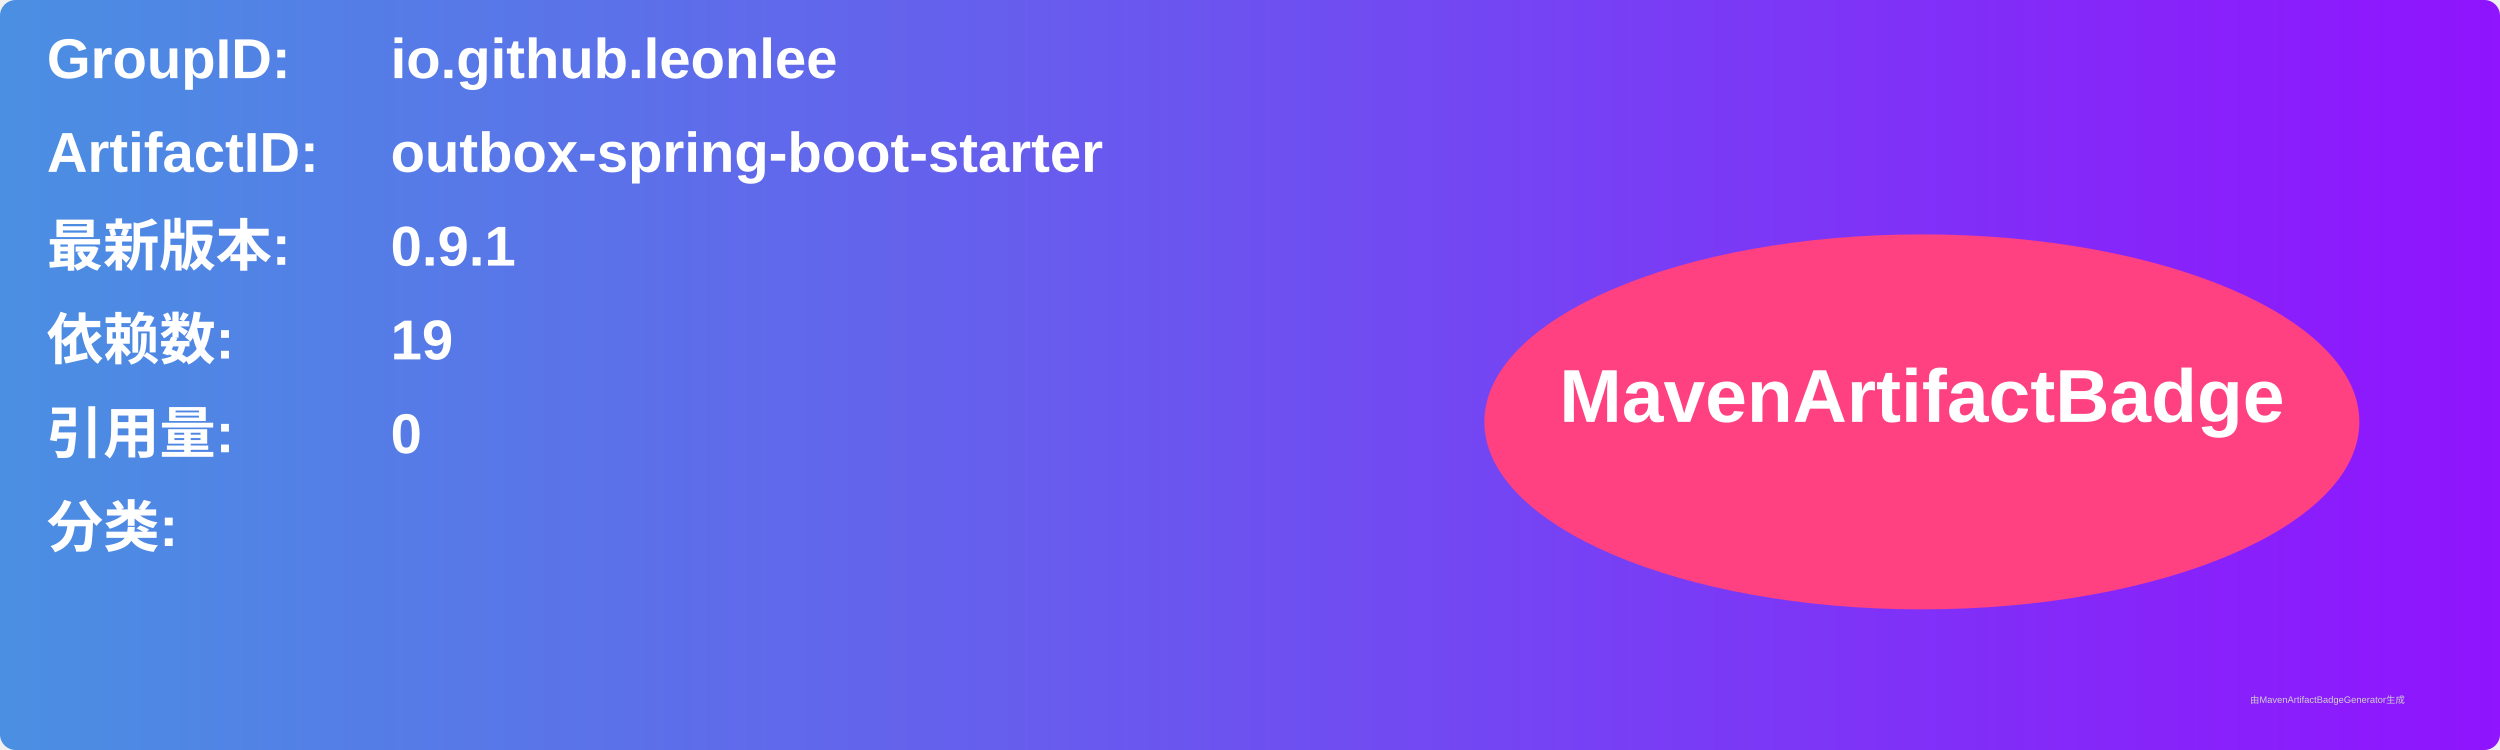
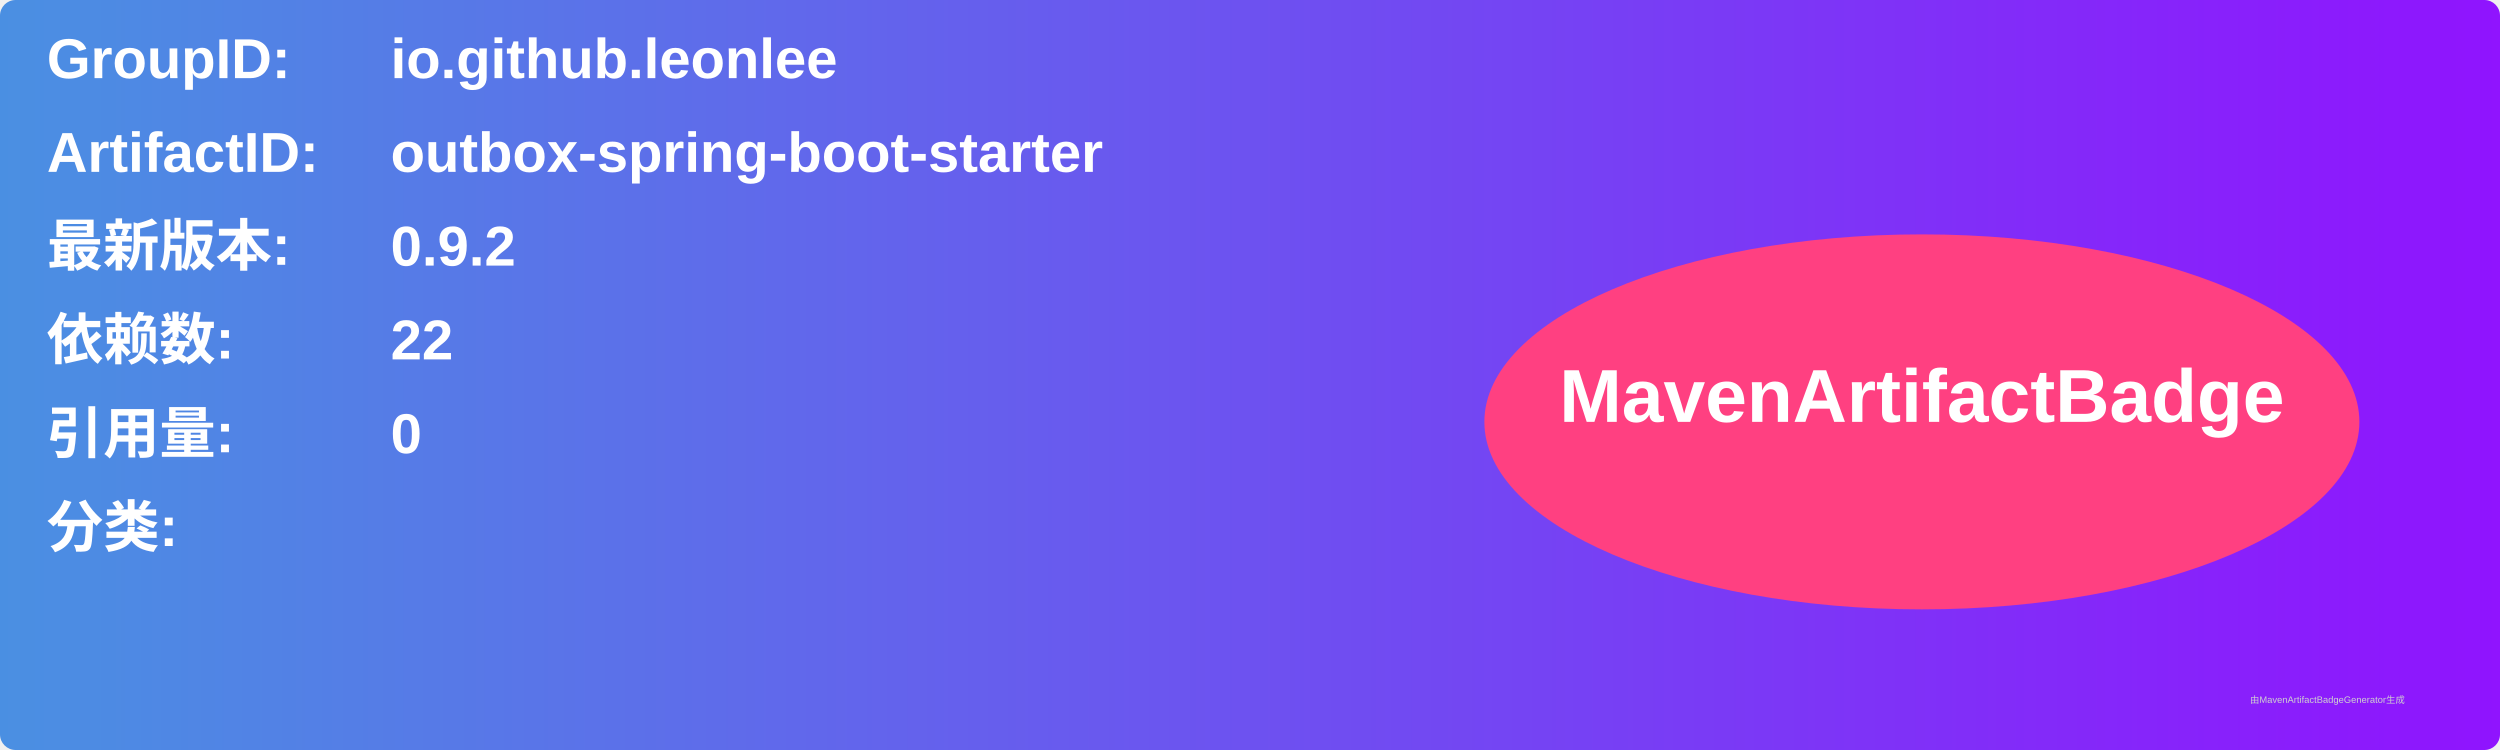
<svg xmlns="http://www.w3.org/2000/svg" width="800" height="240" viewBox="0 0 800 240">
  <linearGradient id="grad" x1="0%" y1="0%" x2="100%" y2="0%">
    <stop offset="0%" stop-color="#4a90e2" />
    <stop offset="100%" stop-color="#9013fe" />
  </linearGradient>
  <rect width="100%" height="100%" rx="5" ry="5" fill="url(#grad)" />
  <g transform="translate(15, 15)">
    <text x="0" y="10" font-family="Arial" font-size="18" fill="white" font-weight="bold" width="260">GroupID:</text>
    <text x="110" y="10" font-family="Arial" font-size="18" fill="white" font-weight="bold" width="460">io.github.leonlee</text>
    <text x="0" y="40" font-family="Arial" font-size="18" fill="white" font-weight="bold" width="260">ArtifactID:</text>
    <text x="110" y="40" font-family="Arial" font-size="18" fill="white" font-weight="bold" width="460">outbox-spring-boot-starter</text>
    <text x="0" y="70" font-family="Arial" font-size="18" fill="white" font-weight="bold">最新版本:</text>
    <text x="110" y="70" font-family="Arial" font-size="18" fill="white" font-weight="bold">
-       <tspan font-weight="bold">0.9.1</tspan>
+       <tspan font-weight="bold">0.9.2</tspan>
    </text>
    <text x="0" y="100" font-family="Arial" font-size="18" fill="white" font-weight="bold">依赖数: </text>
    <text x="110" y="100" font-family="Arial" font-size="18" fill="white">
-       <tspan font-weight="bold">19</tspan>
+       <tspan font-weight="bold">22</tspan>
    </text>
    <text x="0" y="130" font-family="Arial" font-size="18" fill="white" font-weight="bold">引用量: </text>
    <text x="110" y="130" font-family="Arial" font-size="18" fill="white">
      <tspan font-weight="bold">0</tspan>
    </text>
    <text x="0" y="160" font-family="Arial" font-size="18" fill="white" font-weight="bold">分类:</text>
    <text x="10" y="190" font-family="Arial" font-size="10" fill="white">
      <tspan font-weight="bold" />
    </text>
    <ellipse cx="600" cy="120" rx="140" ry="60" fill="#ff4081" />
    <text x="600" y="120" text-anchor="middle" font-family="Arial" font-size="24" fill="white" font-weight="bold">MavenArtifactBadge</text>
  </g>
  <text x="720" y="225" font-family="Arial" font-size="3" fill="#d0d0d0">由MavenArtifactBadgeGenerator生成</text>
</svg>
